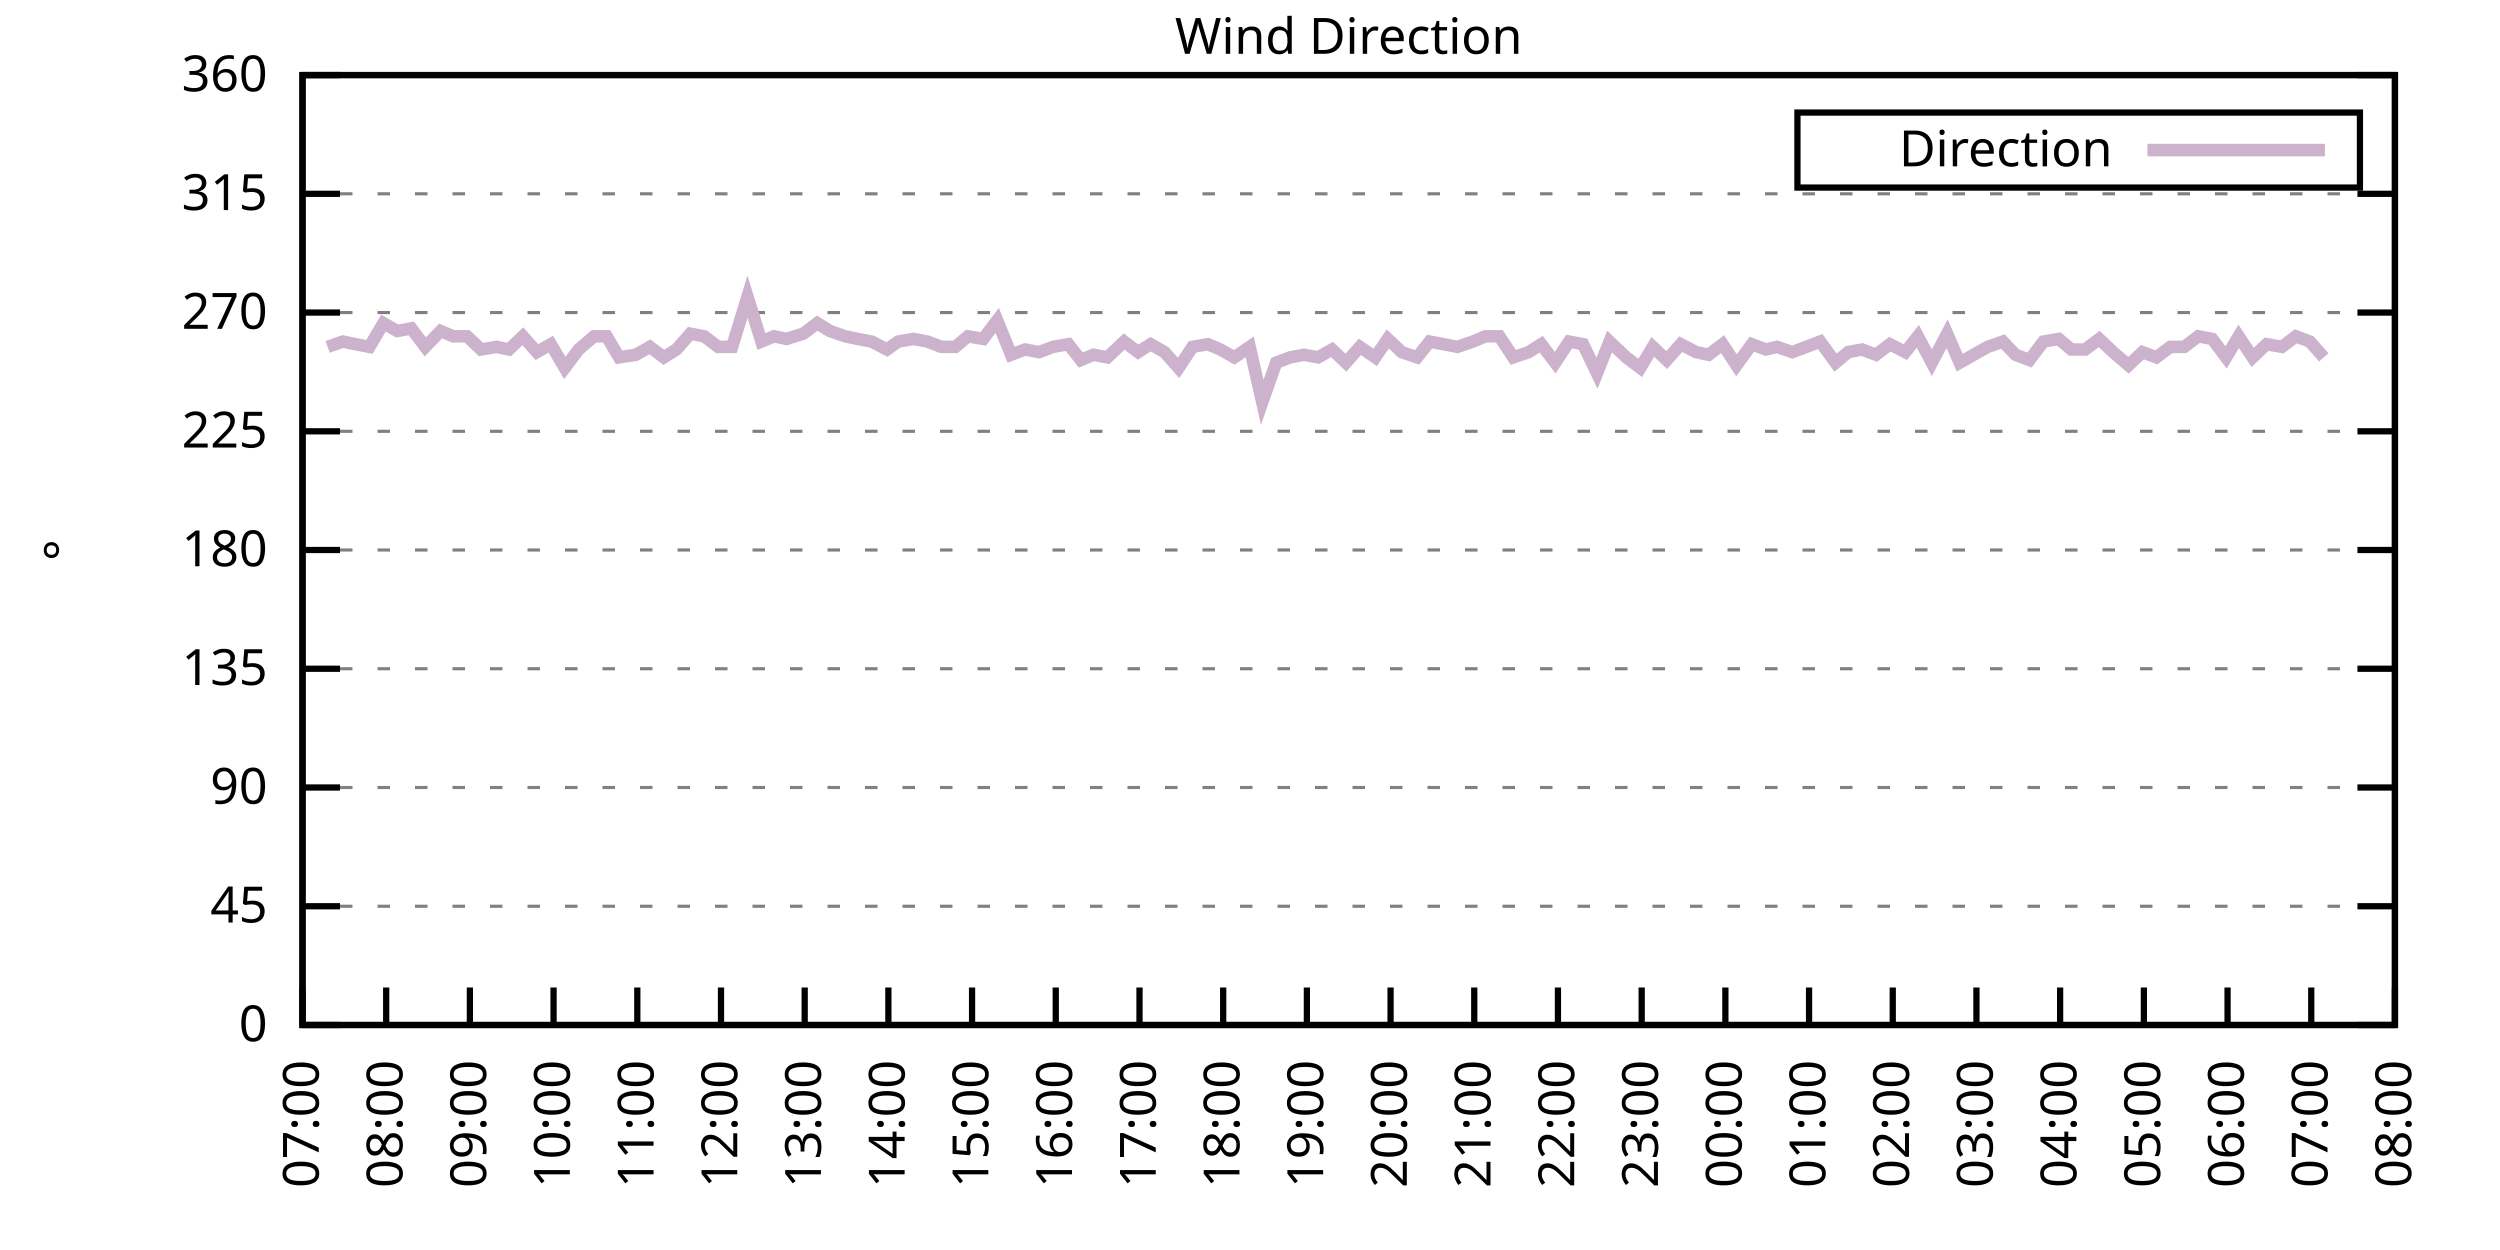
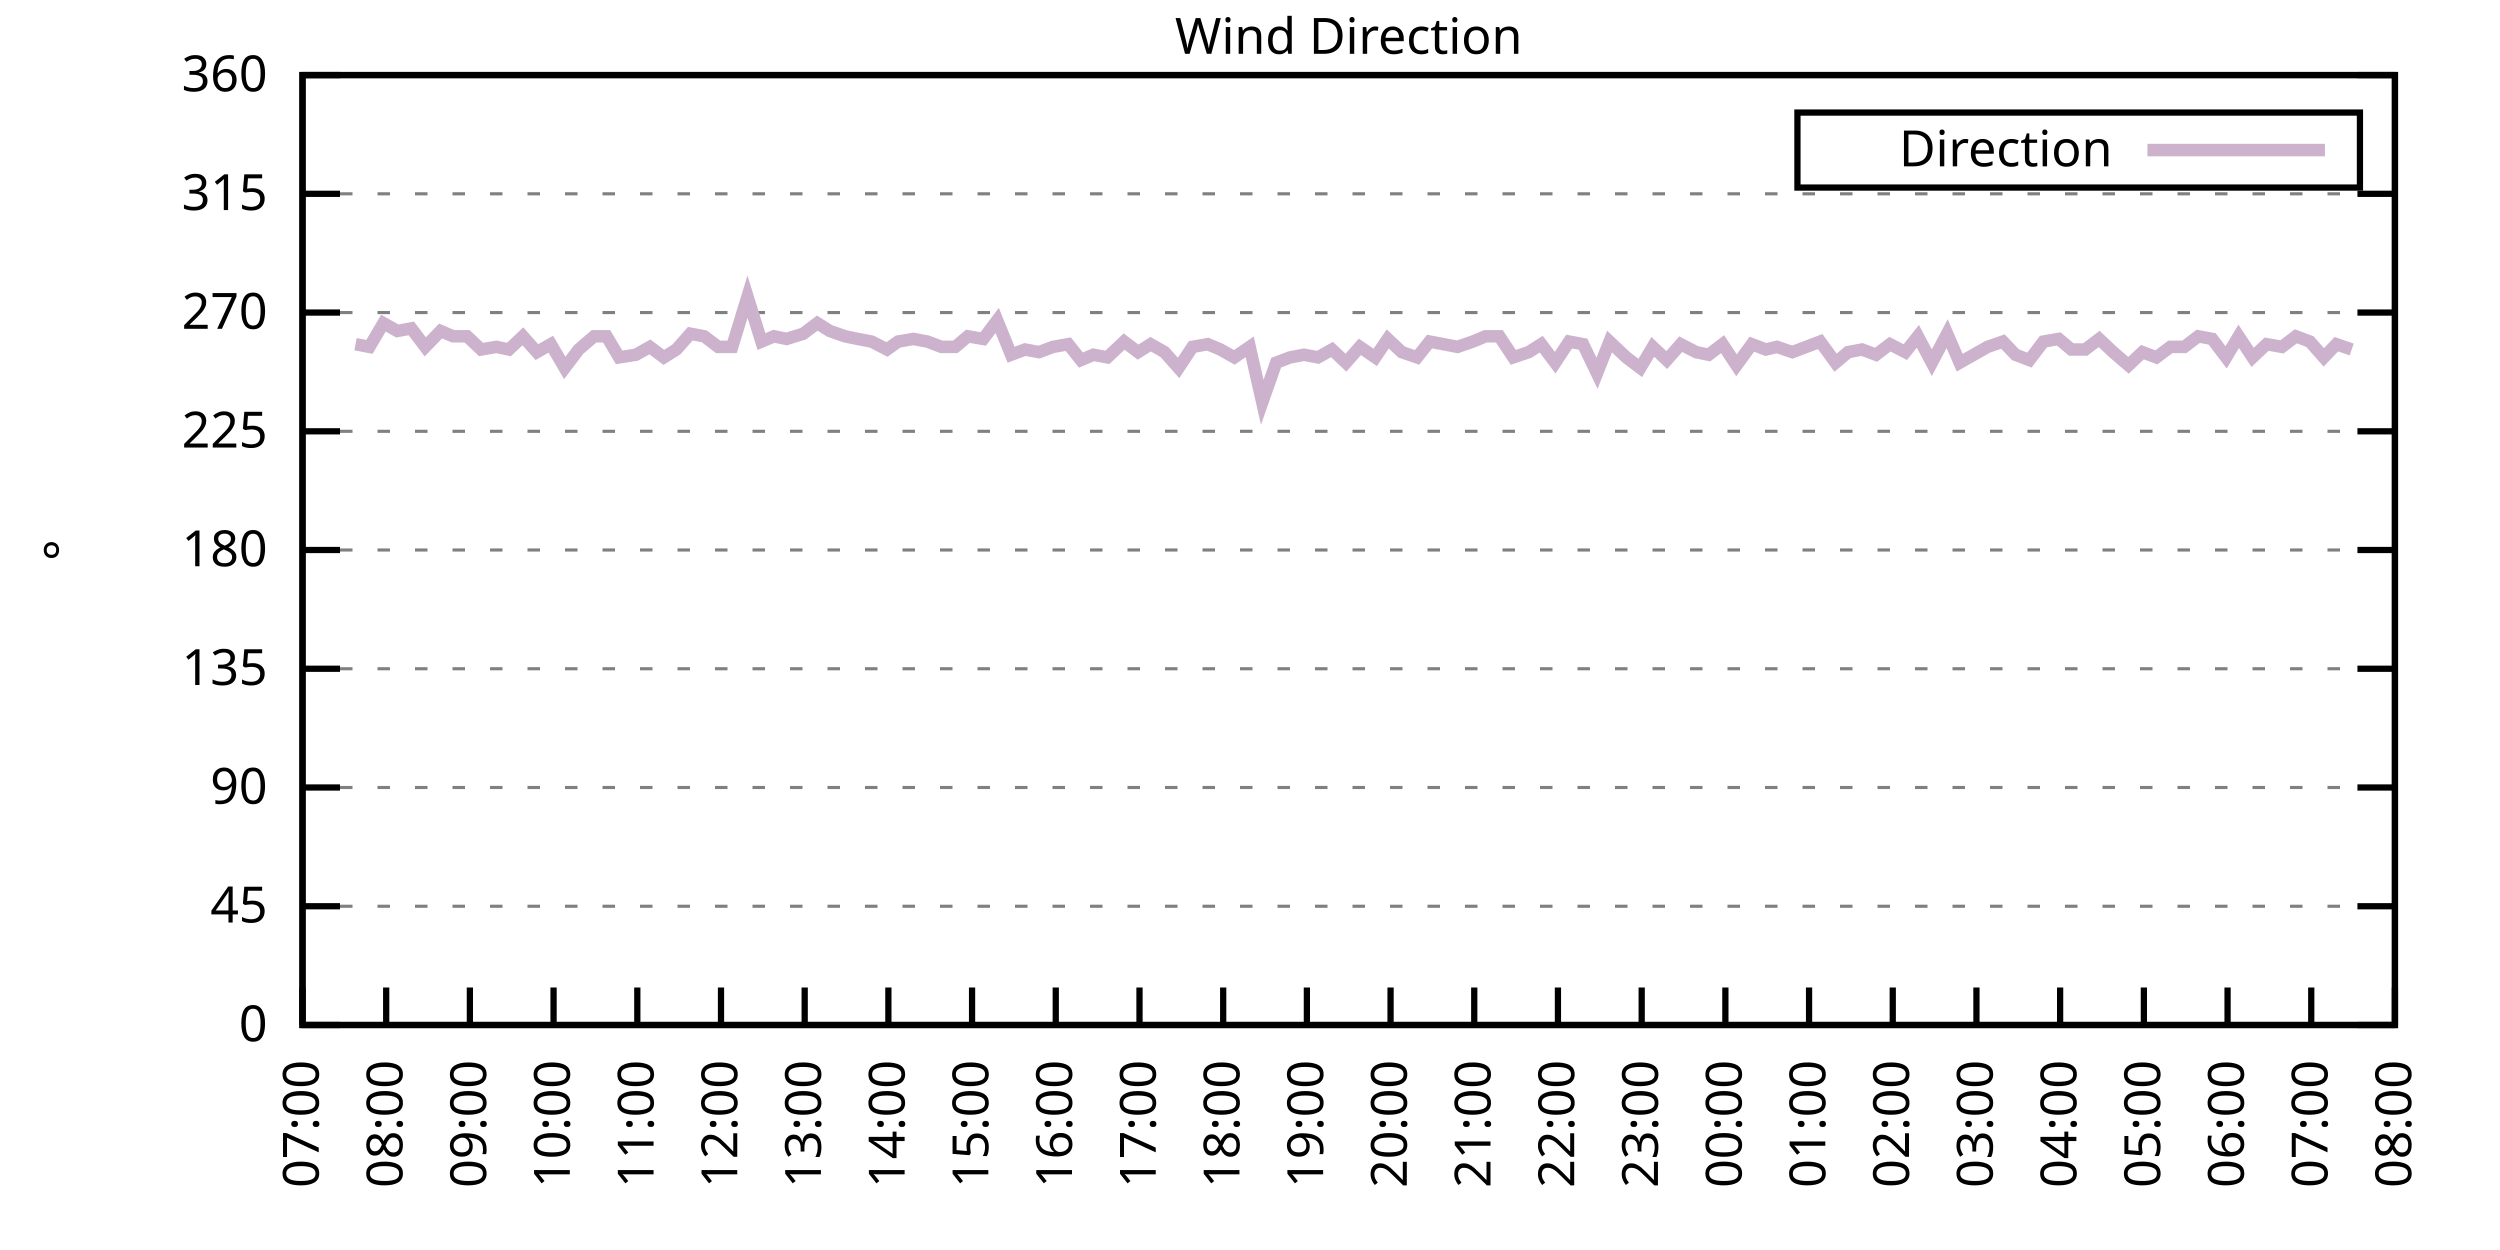
<svg xmlns="http://www.w3.org/2000/svg" xmlns:xlink="http://www.w3.org/1999/xlink" width="400" height="200" viewBox="0 0 400 200">
  <g id="gnuplot_canvas">
    <rect x="0" y="0" width="400" height="200" fill="none" />
    <defs>
      <circle id="gpDot" r="0.5" stroke-width="0.5" stroke="currentColor" />
      <path id="gpPt0" stroke-width="0.333" stroke="currentColor" d="M-1,0 h2 M0,-1 v2" />
      <path id="gpPt1" stroke-width="0.333" stroke="currentColor" d="M-1,-1 L1,1 M1,-1 L-1,1" />
      <path id="gpPt2" stroke-width="0.333" stroke="currentColor" d="M-1,0 L1,0 M0,-1 L0,1 M-1,-1 L1,1 M-1,1 L1,-1" />
      <rect id="gpPt3" stroke-width="0.333" stroke="currentColor" x="-1" y="-1" width="2" height="2" />
      <rect id="gpPt4" stroke-width="0.333" stroke="currentColor" fill="currentColor" x="-1" y="-1" width="2" height="2" />
      <circle id="gpPt5" stroke-width="0.333" stroke="currentColor" cx="0" cy="0" r="1" />
      <use xlink:href="#gpPt5" id="gpPt6" fill="currentColor" stroke="none" />
      <path id="gpPt7" stroke-width="0.333" stroke="currentColor" d="M0,-1.33 L-1.33,0.67 L1.33,0.67 z" />
      <use xlink:href="#gpPt7" id="gpPt8" fill="currentColor" stroke="none" />
      <use xlink:href="#gpPt7" id="gpPt9" stroke="currentColor" transform="rotate(180)" />
      <use xlink:href="#gpPt9" id="gpPt10" fill="currentColor" stroke="none" />
      <use xlink:href="#gpPt3" id="gpPt11" stroke="currentColor" transform="rotate(45)" />
      <use xlink:href="#gpPt11" id="gpPt12" fill="currentColor" stroke="none" />
      <path id="gpPt13" stroke-width="0.333" stroke="currentColor" d="M0,1.330 L1.265,0.411 L0.782,-1.067 L-0.782,-1.076 L-1.265,0.411 z" />
      <use xlink:href="#gpPt13" id="gpPt14" fill="currentColor" stroke="none" />
      <filter id="textbox" filterUnits="objectBoundingBox" x="0" y="0" height="1" width="1">
        <feFlood flood-color="white" flood-opacity="1" result="bgnd" />
        <feComposite in="SourceGraphic" in2="bgnd" operator="atop" />
      </filter>
      <filter id="greybox" filterUnits="objectBoundingBox" x="0" y="0" height="1" width="1">
        <feFlood flood-color="lightgrey" flood-opacity="1" result="grey" />
        <feComposite in="SourceGraphic" in2="grey" operator="atop" />
      </filter>
    </defs>
    <g fill="none" color="white" stroke="currentColor" stroke-width="1.00" stroke-linecap="butt" stroke-linejoin="miter">
</g>
    <g fill="none" color="black" stroke="currentColor" stroke-width="1.00" stroke-linecap="butt" stroke-linejoin="miter">
      <g stroke="none" shape-rendering="crispEdges">
        <polygon fill="rgb(255, 255, 255)" points="48.40,164.00 383.18,164.00 383.18,12.02 48.40,12.02 " />
      </g>
    </g>
    <g fill="none" color="black" stroke="currentColor" stroke-width="1.00" stroke-linecap="butt" stroke-linejoin="miter">
</g>
    <g fill="none" color="black" stroke="black" stroke-width="0.50" stroke-linecap="butt" stroke-linejoin="miter">
</g>
    <g fill="none" color="gray" stroke="currentColor" stroke-width="0.50" stroke-linecap="butt" stroke-linejoin="miter">
      <path stroke="gray" stroke-dasharray="2,4" class="gridline" d="M48.40,164.00 L383.19,164.00  " />
    </g>
    <g fill="none" color="gray" stroke="gray" stroke-width="1.00" stroke-linecap="butt" stroke-linejoin="miter">
</g>
    <g fill="none" color="black" stroke="currentColor" stroke-width="1.00" stroke-linecap="butt" stroke-linejoin="miter">
      <path stroke="black" d="M48.40,164.00 L54.40,164.00 M383.19,164.00 L377.19,164.00  " />
      <g transform="translate(42.80,166.60)" stroke="none" fill="black" font-family="Sans" font-size="8.00" text-anchor="end">
        <text>
          <tspan font-family="Sans"> 0</tspan>
        </text>
      </g>
    </g>
    <g fill="none" color="black" stroke="currentColor" stroke-width="1.00" stroke-linecap="butt" stroke-linejoin="miter">
</g>
    <g fill="none" color="black" stroke="black" stroke-width="0.50" stroke-linecap="butt" stroke-linejoin="miter">
</g>
    <g fill="none" color="gray" stroke="currentColor" stroke-width="0.50" stroke-linecap="butt" stroke-linejoin="miter">
      <path stroke="gray" stroke-dasharray="2,4" class="gridline" d="M48.40,145.00 L383.19,145.00  " />
    </g>
    <g fill="none" color="gray" stroke="gray" stroke-width="1.00" stroke-linecap="butt" stroke-linejoin="miter">
</g>
    <g fill="none" color="black" stroke="currentColor" stroke-width="1.00" stroke-linecap="butt" stroke-linejoin="miter">
      <path stroke="black" d="M48.40,145.00 L54.40,145.00 M383.19,145.00 L377.19,145.00  " />
      <g transform="translate(42.80,147.60)" stroke="none" fill="black" font-family="Sans" font-size="8.00" text-anchor="end">
        <text>
          <tspan font-family="Sans"> 45</tspan>
        </text>
      </g>
    </g>
    <g fill="none" color="black" stroke="currentColor" stroke-width="1.00" stroke-linecap="butt" stroke-linejoin="miter">
</g>
    <g fill="none" color="black" stroke="black" stroke-width="0.50" stroke-linecap="butt" stroke-linejoin="miter">
</g>
    <g fill="none" color="gray" stroke="currentColor" stroke-width="0.50" stroke-linecap="butt" stroke-linejoin="miter">
      <path stroke="gray" stroke-dasharray="2,4" class="gridline" d="M48.40,126.00 L383.19,126.00  " />
    </g>
    <g fill="none" color="gray" stroke="gray" stroke-width="1.00" stroke-linecap="butt" stroke-linejoin="miter">
</g>
    <g fill="none" color="black" stroke="currentColor" stroke-width="1.00" stroke-linecap="butt" stroke-linejoin="miter">
      <path stroke="black" d="M48.40,126.00 L54.40,126.00 M383.19,126.00 L377.19,126.00  " />
      <g transform="translate(42.80,128.60)" stroke="none" fill="black" font-family="Sans" font-size="8.00" text-anchor="end">
        <text>
          <tspan font-family="Sans"> 90</tspan>
        </text>
      </g>
    </g>
    <g fill="none" color="black" stroke="currentColor" stroke-width="1.00" stroke-linecap="butt" stroke-linejoin="miter">
</g>
    <g fill="none" color="black" stroke="black" stroke-width="0.50" stroke-linecap="butt" stroke-linejoin="miter">
</g>
    <g fill="none" color="gray" stroke="currentColor" stroke-width="0.50" stroke-linecap="butt" stroke-linejoin="miter">
      <path stroke="gray" stroke-dasharray="2,4" class="gridline" d="M48.40,107.00 L383.19,107.00  " />
    </g>
    <g fill="none" color="gray" stroke="gray" stroke-width="1.00" stroke-linecap="butt" stroke-linejoin="miter">
</g>
    <g fill="none" color="black" stroke="currentColor" stroke-width="1.00" stroke-linecap="butt" stroke-linejoin="miter">
      <path stroke="black" d="M48.40,107.00 L54.40,107.00 M383.19,107.00 L377.19,107.00  " />
      <g transform="translate(42.80,109.60)" stroke="none" fill="black" font-family="Sans" font-size="8.00" text-anchor="end">
        <text>
          <tspan font-family="Sans"> 135</tspan>
        </text>
      </g>
    </g>
    <g fill="none" color="black" stroke="currentColor" stroke-width="1.00" stroke-linecap="butt" stroke-linejoin="miter">
</g>
    <g fill="none" color="black" stroke="black" stroke-width="0.50" stroke-linecap="butt" stroke-linejoin="miter">
</g>
    <g fill="none" color="gray" stroke="currentColor" stroke-width="0.50" stroke-linecap="butt" stroke-linejoin="miter">
      <path stroke="gray" stroke-dasharray="2,4" class="gridline" d="M48.40,88.00 L383.19,88.00  " />
    </g>
    <g fill="none" color="gray" stroke="gray" stroke-width="1.00" stroke-linecap="butt" stroke-linejoin="miter">
</g>
    <g fill="none" color="black" stroke="currentColor" stroke-width="1.00" stroke-linecap="butt" stroke-linejoin="miter">
      <path stroke="black" d="M48.40,88.00 L54.40,88.00 M383.19,88.00 L377.19,88.00  " />
      <g transform="translate(42.80,90.60)" stroke="none" fill="black" font-family="Sans" font-size="8.00" text-anchor="end">
        <text>
          <tspan font-family="Sans"> 180</tspan>
        </text>
      </g>
    </g>
    <g fill="none" color="black" stroke="currentColor" stroke-width="1.00" stroke-linecap="butt" stroke-linejoin="miter">
</g>
    <g fill="none" color="black" stroke="black" stroke-width="0.50" stroke-linecap="butt" stroke-linejoin="miter">
</g>
    <g fill="none" color="gray" stroke="currentColor" stroke-width="0.50" stroke-linecap="butt" stroke-linejoin="miter">
      <path stroke="gray" stroke-dasharray="2,4" class="gridline" d="M48.40,69.01 L383.19,69.01  " />
    </g>
    <g fill="none" color="gray" stroke="gray" stroke-width="1.00" stroke-linecap="butt" stroke-linejoin="miter">
</g>
    <g fill="none" color="black" stroke="currentColor" stroke-width="1.00" stroke-linecap="butt" stroke-linejoin="miter">
      <path stroke="black" d="M48.40,69.01 L54.40,69.01 M383.19,69.01 L377.19,69.01  " />
      <g transform="translate(42.80,71.61)" stroke="none" fill="black" font-family="Sans" font-size="8.00" text-anchor="end">
        <text>
          <tspan font-family="Sans"> 225</tspan>
        </text>
      </g>
    </g>
    <g fill="none" color="black" stroke="currentColor" stroke-width="1.00" stroke-linecap="butt" stroke-linejoin="miter">
</g>
    <g fill="none" color="black" stroke="black" stroke-width="0.50" stroke-linecap="butt" stroke-linejoin="miter">
</g>
    <g fill="none" color="gray" stroke="currentColor" stroke-width="0.50" stroke-linecap="butt" stroke-linejoin="miter">
      <path stroke="gray" stroke-dasharray="2,4" class="gridline" d="M48.40,50.01 L383.19,50.01  " />
    </g>
    <g fill="none" color="gray" stroke="gray" stroke-width="1.00" stroke-linecap="butt" stroke-linejoin="miter">
</g>
    <g fill="none" color="black" stroke="currentColor" stroke-width="1.00" stroke-linecap="butt" stroke-linejoin="miter">
      <path stroke="black" d="M48.40,50.01 L54.40,50.01 M383.19,50.01 L377.19,50.01  " />
      <g transform="translate(42.80,52.61)" stroke="none" fill="black" font-family="Sans" font-size="8.00" text-anchor="end">
        <text>
          <tspan font-family="Sans"> 270</tspan>
        </text>
      </g>
    </g>
    <g fill="none" color="black" stroke="currentColor" stroke-width="1.00" stroke-linecap="butt" stroke-linejoin="miter">
</g>
    <g fill="none" color="black" stroke="black" stroke-width="0.50" stroke-linecap="butt" stroke-linejoin="miter">
</g>
    <g fill="none" color="gray" stroke="currentColor" stroke-width="0.50" stroke-linecap="butt" stroke-linejoin="miter">
      <path stroke="gray" stroke-dasharray="2,4" class="gridline" d="M48.40,31.01 L383.19,31.01  " />
    </g>
    <g fill="none" color="gray" stroke="gray" stroke-width="1.00" stroke-linecap="butt" stroke-linejoin="miter">
</g>
    <g fill="none" color="black" stroke="currentColor" stroke-width="1.00" stroke-linecap="butt" stroke-linejoin="miter">
      <path stroke="black" d="M48.40,31.01 L54.40,31.01 M383.19,31.01 L377.19,31.01  " />
      <g transform="translate(42.80,33.61)" stroke="none" fill="black" font-family="Sans" font-size="8.00" text-anchor="end">
        <text>
          <tspan font-family="Sans"> 315</tspan>
        </text>
      </g>
    </g>
    <g fill="none" color="black" stroke="currentColor" stroke-width="1.00" stroke-linecap="butt" stroke-linejoin="miter">
</g>
    <g fill="none" color="black" stroke="black" stroke-width="0.50" stroke-linecap="butt" stroke-linejoin="miter">
</g>
    <g fill="none" color="gray" stroke="currentColor" stroke-width="0.50" stroke-linecap="butt" stroke-linejoin="miter">
      <path stroke="gray" stroke-dasharray="2,4" class="gridline" d="M48.40,12.01 L383.19,12.01  " />
    </g>
    <g fill="none" color="gray" stroke="gray" stroke-width="1.00" stroke-linecap="butt" stroke-linejoin="miter">
</g>
    <g fill="none" color="black" stroke="currentColor" stroke-width="1.00" stroke-linecap="butt" stroke-linejoin="miter">
      <path stroke="black" d="M48.40,12.01 L54.40,12.01 M383.19,12.01 L377.19,12.01  " />
      <g transform="translate(42.80,14.61)" stroke="none" fill="black" font-family="Sans" font-size="8.00" text-anchor="end">
        <text>
          <tspan font-family="Sans"> 360</tspan>
        </text>
      </g>
    </g>
    <g fill="none" color="black" stroke="currentColor" stroke-width="1.00" stroke-linecap="butt" stroke-linejoin="miter">
      <path stroke="black" d="M48.40,164.00 L48.40,158.00  " />
      <g transform="translate(51.00,169.60) rotate(270.00)" stroke="none" fill="black" font-family="Sans" font-size="8.00" text-anchor="end">
        <text>
          <tspan font-family="Sans">07:00</tspan>
        </text>
      </g>
    </g>
    <g fill="none" color="black" stroke="currentColor" stroke-width="1.00" stroke-linecap="butt" stroke-linejoin="miter">
      <path stroke="black" d="M61.79,164.00 L61.79,158.00  " />
      <g transform="translate(64.39,169.60) rotate(270.00)" stroke="none" fill="black" font-family="Sans" font-size="8.00" text-anchor="end">
        <text>
          <tspan font-family="Sans">08:00</tspan>
        </text>
      </g>
    </g>
    <g fill="none" color="black" stroke="currentColor" stroke-width="1.00" stroke-linecap="butt" stroke-linejoin="miter">
      <path stroke="black" d="M75.18,164.00 L75.18,158.00  " />
      <g transform="translate(77.78,169.60) rotate(270.00)" stroke="none" fill="black" font-family="Sans" font-size="8.00" text-anchor="end">
        <text>
          <tspan font-family="Sans">09:00</tspan>
        </text>
      </g>
    </g>
    <g fill="none" color="black" stroke="currentColor" stroke-width="1.00" stroke-linecap="butt" stroke-linejoin="miter">
      <path stroke="black" d="M88.57,164.00 L88.57,158.00  " />
      <g transform="translate(91.17,169.60) rotate(270.00)" stroke="none" fill="black" font-family="Sans" font-size="8.00" text-anchor="end">
        <text>
          <tspan font-family="Sans">10:00</tspan>
        </text>
      </g>
    </g>
    <g fill="none" color="black" stroke="currentColor" stroke-width="1.00" stroke-linecap="butt" stroke-linejoin="miter">
      <path stroke="black" d="M101.97,164.00 L101.97,158.00  " />
      <g transform="translate(104.57,169.60) rotate(270.00)" stroke="none" fill="black" font-family="Sans" font-size="8.00" text-anchor="end">
        <text>
          <tspan font-family="Sans">11:00</tspan>
        </text>
      </g>
    </g>
    <g fill="none" color="black" stroke="currentColor" stroke-width="1.00" stroke-linecap="butt" stroke-linejoin="miter">
      <path stroke="black" d="M115.36,164.00 L115.36,158.00  " />
      <g transform="translate(117.96,169.60) rotate(270.00)" stroke="none" fill="black" font-family="Sans" font-size="8.00" text-anchor="end">
        <text>
          <tspan font-family="Sans">12:00</tspan>
        </text>
      </g>
    </g>
    <g fill="none" color="black" stroke="currentColor" stroke-width="1.00" stroke-linecap="butt" stroke-linejoin="miter">
      <path stroke="black" d="M128.75,164.00 L128.75,158.00  " />
      <g transform="translate(131.35,169.60) rotate(270.00)" stroke="none" fill="black" font-family="Sans" font-size="8.00" text-anchor="end">
        <text>
          <tspan font-family="Sans">13:00</tspan>
        </text>
      </g>
    </g>
    <g fill="none" color="black" stroke="currentColor" stroke-width="1.00" stroke-linecap="butt" stroke-linejoin="miter">
      <path stroke="black" d="M142.14,164.00 L142.14,158.00  " />
      <g transform="translate(144.74,169.60) rotate(270.00)" stroke="none" fill="black" font-family="Sans" font-size="8.00" text-anchor="end">
        <text>
          <tspan font-family="Sans">14:00</tspan>
        </text>
      </g>
    </g>
    <g fill="none" color="black" stroke="currentColor" stroke-width="1.00" stroke-linecap="butt" stroke-linejoin="miter">
      <path stroke="black" d="M155.53,164.00 L155.53,158.00  " />
      <g transform="translate(158.13,169.60) rotate(270.00)" stroke="none" fill="black" font-family="Sans" font-size="8.00" text-anchor="end">
        <text>
          <tspan font-family="Sans">15:00</tspan>
        </text>
      </g>
    </g>
    <g fill="none" color="black" stroke="currentColor" stroke-width="1.00" stroke-linecap="butt" stroke-linejoin="miter">
      <path stroke="black" d="M168.92,164.00 L168.92,158.00  " />
      <g transform="translate(171.52,169.60) rotate(270.00)" stroke="none" fill="black" font-family="Sans" font-size="8.00" text-anchor="end">
        <text>
          <tspan font-family="Sans">16:00</tspan>
        </text>
      </g>
    </g>
    <g fill="none" color="black" stroke="currentColor" stroke-width="1.00" stroke-linecap="butt" stroke-linejoin="miter">
      <path stroke="black" d="M182.32,164.00 L182.32,158.00  " />
      <g transform="translate(184.92,169.60) rotate(270.00)" stroke="none" fill="black" font-family="Sans" font-size="8.00" text-anchor="end">
        <text>
          <tspan font-family="Sans">17:00</tspan>
        </text>
      </g>
    </g>
    <g fill="none" color="black" stroke="currentColor" stroke-width="1.00" stroke-linecap="butt" stroke-linejoin="miter">
      <path stroke="black" d="M195.71,164.00 L195.71,158.00  " />
      <g transform="translate(198.31,169.60) rotate(270.00)" stroke="none" fill="black" font-family="Sans" font-size="8.00" text-anchor="end">
        <text>
          <tspan font-family="Sans">18:00</tspan>
        </text>
      </g>
    </g>
    <g fill="none" color="black" stroke="currentColor" stroke-width="1.00" stroke-linecap="butt" stroke-linejoin="miter">
      <path stroke="black" d="M209.10,164.00 L209.10,158.00  " />
      <g transform="translate(211.70,169.60) rotate(270.00)" stroke="none" fill="black" font-family="Sans" font-size="8.00" text-anchor="end">
        <text>
          <tspan font-family="Sans">19:00</tspan>
        </text>
      </g>
    </g>
    <g fill="none" color="black" stroke="currentColor" stroke-width="1.00" stroke-linecap="butt" stroke-linejoin="miter">
      <path stroke="black" d="M222.49,164.00 L222.49,158.00  " />
      <g transform="translate(225.09,169.60) rotate(270.00)" stroke="none" fill="black" font-family="Sans" font-size="8.00" text-anchor="end">
        <text>
          <tspan font-family="Sans">20:00</tspan>
        </text>
      </g>
    </g>
    <g fill="none" color="black" stroke="currentColor" stroke-width="1.00" stroke-linecap="butt" stroke-linejoin="miter">
      <path stroke="black" d="M235.88,164.00 L235.88,158.00  " />
      <g transform="translate(238.48,169.60) rotate(270.00)" stroke="none" fill="black" font-family="Sans" font-size="8.00" text-anchor="end">
        <text>
          <tspan font-family="Sans">21:00</tspan>
        </text>
      </g>
    </g>
    <g fill="none" color="black" stroke="currentColor" stroke-width="1.00" stroke-linecap="butt" stroke-linejoin="miter">
      <path stroke="black" d="M249.27,164.00 L249.27,158.00  " />
      <g transform="translate(251.87,169.60) rotate(270.00)" stroke="none" fill="black" font-family="Sans" font-size="8.00" text-anchor="end">
        <text>
          <tspan font-family="Sans">22:00</tspan>
        </text>
      </g>
    </g>
    <g fill="none" color="black" stroke="currentColor" stroke-width="1.00" stroke-linecap="butt" stroke-linejoin="miter">
      <path stroke="black" d="M262.67,164.00 L262.67,158.00  " />
      <g transform="translate(265.27,169.60) rotate(270.00)" stroke="none" fill="black" font-family="Sans" font-size="8.00" text-anchor="end">
        <text>
          <tspan font-family="Sans">23:00</tspan>
        </text>
      </g>
    </g>
    <g fill="none" color="black" stroke="currentColor" stroke-width="1.00" stroke-linecap="butt" stroke-linejoin="miter">
      <path stroke="black" d="M276.06,164.00 L276.06,158.00  " />
      <g transform="translate(278.66,169.60) rotate(270.00)" stroke="none" fill="black" font-family="Sans" font-size="8.00" text-anchor="end">
        <text>
          <tspan font-family="Sans">00:00</tspan>
        </text>
      </g>
    </g>
    <g fill="none" color="black" stroke="currentColor" stroke-width="1.00" stroke-linecap="butt" stroke-linejoin="miter">
      <path stroke="black" d="M289.45,164.00 L289.45,158.00  " />
      <g transform="translate(292.05,169.60) rotate(270.00)" stroke="none" fill="black" font-family="Sans" font-size="8.00" text-anchor="end">
        <text>
          <tspan font-family="Sans">01:00</tspan>
        </text>
      </g>
    </g>
    <g fill="none" color="black" stroke="currentColor" stroke-width="1.00" stroke-linecap="butt" stroke-linejoin="miter">
      <path stroke="black" d="M302.84,164.00 L302.84,158.00  " />
      <g transform="translate(305.44,169.60) rotate(270.00)" stroke="none" fill="black" font-family="Sans" font-size="8.00" text-anchor="end">
        <text>
          <tspan font-family="Sans">02:00</tspan>
        </text>
      </g>
    </g>
    <g fill="none" color="black" stroke="currentColor" stroke-width="1.00" stroke-linecap="butt" stroke-linejoin="miter">
      <path stroke="black" d="M316.23,164.00 L316.23,158.00  " />
      <g transform="translate(318.83,169.60) rotate(270.00)" stroke="none" fill="black" font-family="Sans" font-size="8.00" text-anchor="end">
        <text>
          <tspan font-family="Sans">03:00</tspan>
        </text>
      </g>
    </g>
    <g fill="none" color="black" stroke="currentColor" stroke-width="1.00" stroke-linecap="butt" stroke-linejoin="miter">
      <path stroke="black" d="M329.62,164.00 L329.62,158.00  " />
      <g transform="translate(332.22,169.60) rotate(270.00)" stroke="none" fill="black" font-family="Sans" font-size="8.00" text-anchor="end">
        <text>
          <tspan font-family="Sans">04:00</tspan>
        </text>
      </g>
    </g>
    <g fill="none" color="black" stroke="currentColor" stroke-width="1.00" stroke-linecap="butt" stroke-linejoin="miter">
      <path stroke="black" d="M343.02,164.00 L343.02,158.00  " />
      <g transform="translate(345.62,169.60) rotate(270.00)" stroke="none" fill="black" font-family="Sans" font-size="8.00" text-anchor="end">
        <text>
          <tspan font-family="Sans">05:00</tspan>
        </text>
      </g>
    </g>
    <g fill="none" color="black" stroke="currentColor" stroke-width="1.00" stroke-linecap="butt" stroke-linejoin="miter">
      <path stroke="black" d="M356.41,164.00 L356.41,158.00  " />
      <g transform="translate(359.01,169.60) rotate(270.00)" stroke="none" fill="black" font-family="Sans" font-size="8.00" text-anchor="end">
        <text>
          <tspan font-family="Sans">06:00</tspan>
        </text>
      </g>
    </g>
    <g fill="none" color="black" stroke="currentColor" stroke-width="1.00" stroke-linecap="butt" stroke-linejoin="miter">
      <path stroke="black" d="M369.80,164.00 L369.80,158.00  " />
      <g transform="translate(372.40,169.60) rotate(270.00)" stroke="none" fill="black" font-family="Sans" font-size="8.00" text-anchor="end">
        <text>
          <tspan font-family="Sans">07:00</tspan>
        </text>
      </g>
    </g>
    <g fill="none" color="black" stroke="currentColor" stroke-width="1.00" stroke-linecap="butt" stroke-linejoin="miter">
      <path stroke="black" d="M383.19,164.00 L383.19,158.00  " />
      <g transform="translate(385.79,169.60) rotate(270.00)" stroke="none" fill="black" font-family="Sans" font-size="8.00" text-anchor="end">
        <text>
          <tspan font-family="Sans">08:00</tspan>
        </text>
      </g>
    </g>
    <g fill="none" color="black" stroke="currentColor" stroke-width="1.00" stroke-linecap="butt" stroke-linejoin="miter">
</g>
    <g fill="none" color="black" stroke="currentColor" stroke-width="1.00" stroke-linecap="butt" stroke-linejoin="miter">
      <path stroke="black" d="M48.40,12.01 L48.40,164.00 L383.19,164.00 L383.19,12.01 L48.40,12.01 Z  " />
    </g>
    <g fill="none" color="black" stroke="currentColor" stroke-width="1.00" stroke-linecap="butt" stroke-linejoin="miter">
</g>
    <g fill="none" color="black" stroke="currentColor" stroke-width="1.00" stroke-linecap="butt" stroke-linejoin="miter">
      <path stroke="black" d="M287.59,30.01 L287.59,18.01 L377.59,18.01 L377.59,30.01 L287.59,30.01 Z  " />
    </g>
    <g id="Wind_direction_plot_1">
      <g fill="none" color="white" stroke="black" stroke-width="2.00" stroke-linecap="butt" stroke-linejoin="miter">
</g>
      <g fill="none" color="black" stroke="currentColor" stroke-width="2.00" stroke-linecap="butt" stroke-linejoin="miter">
        <g transform="translate(337.99,26.61)" stroke="none" fill="black" font-family="Sans" font-size="8.00" text-anchor="end">
          <text>
            <tspan font-family="Sans">Direction</tspan>
          </text>
        </g>
      </g>
      <g fill="none" color="black" stroke="currentColor" stroke-width="2.00" stroke-linecap="butt" stroke-linejoin="miter">
-         <path stroke="rgb(204, 178, 204)" d="M343.59,24.01 L371.99,24.01 M52.42,55.50 L54.87,54.65 L56.88,55.07 L59.11,55.50 L61.35,51.70 L63.58,52.96   L65.81,52.54 L68.04,55.50 L70.50,52.96 L72.50,53.81 L74.74,53.81 L76.97,55.92 L79.42,55.50 L81.43,55.92   L83.66,53.81 L85.90,56.34 L88.13,55.07 L90.36,58.87 L92.59,55.92 L95.05,53.81 L97.06,53.81 L99.06,57.18   L101.74,56.76 L103.98,55.50 L106.21,57.18 L108.22,55.92 L110.45,53.39 L112.68,53.81 L114.91,55.50 L117.14,55.50   L119.60,47.47 L121.83,54.65 L123.84,53.81 L125.85,54.23 L128.53,53.39 L130.76,51.70 L132.77,52.96 L135.22,53.81   L137.23,54.23 L139.46,54.65 L141.92,55.92 L143.70,54.65 L146.16,54.23 L148.39,54.65 L150.62,55.50 L152.85,55.50   L154.86,53.81 L157.32,54.23 L159.55,51.27 L161.78,56.76 L164.01,55.92 L166.25,56.34 L168.48,55.50 L170.93,55.07   L172.94,57.61 L174.95,56.76 L177.18,57.18 L179.86,54.65 L182.09,56.34 L184.10,55.07 L186.33,56.34 L188.57,58.87   L190.80,55.50 L193.25,55.07 L195.26,55.92 L197.49,57.18 L199.95,55.50 L201.96,64.36 L204.19,58.03 L206.42,57.18   L208.65,56.76 L210.88,57.18 L213.12,55.92 L215.35,58.03 L217.58,55.50 L220.04,57.18 L222.04,54.23 L224.28,56.34   L226.73,57.18 L228.74,54.65 L230.97,55.07 L233.20,55.50 L235.66,54.65 L237.67,53.81 L239.90,53.81 L242.13,57.18   L244.59,56.34 L246.60,55.07 L248.83,58.03 L251.06,54.65 L253.29,55.07 L255.52,59.72 L257.53,54.65 L260.21,57.18   L262.44,58.87 L264.45,55.50 L266.68,57.61 L268.92,55.07 L271.37,56.34 L273.38,56.76 L275.61,55.07 L277.84,58.45   L280.30,55.07 L282.53,55.92 L284.32,55.50 L286.77,56.34 L289.00,55.50 L291.23,54.65 L293.69,58.03 L295.70,56.34   L297.93,55.92 L300.16,56.76 L302.39,55.07 L304.85,56.34 L306.86,53.81 L309.09,58.03 L311.54,53.39 L313.55,58.03   L315.79,56.76 L318.02,55.50 L320.47,54.65 L322.48,56.76 L324.71,57.61 L326.95,54.65 L329.40,54.23 L331.41,55.92   L333.64,55.92 L335.87,54.23 L338.10,56.34 L340.56,58.45 L342.79,56.34 L345.02,57.18 L347.26,55.50 L349.49,55.50   L351.72,53.81 L353.95,54.23 L356.18,57.18 L358.19,53.81 L360.42,57.18 L362.66,55.07 L365.11,55.50 L367.34,53.81   L369.58,54.65 L371.81,57.18  " />
+         <path stroke="rgb(204, 178, 204)" d="M343.59,24.01 L371.99,24.01 M56.88,55.07 L59.11,55.50 L61.35,51.70 L63.58,52.96 L65.81,52.54 L68.04,55.50   L70.50,52.96 L72.50,53.81 L74.74,53.81 L76.97,55.92 L79.42,55.50 L81.43,55.92 L83.66,53.81 L85.90,56.34   L88.13,55.07 L90.36,58.87 L92.59,55.92 L95.05,53.81 L97.06,53.81 L99.06,57.18 L101.74,56.76 L103.98,55.50   L106.21,57.18 L108.22,55.92 L110.45,53.39 L112.68,53.81 L114.91,55.50 L117.14,55.50 L119.60,47.47 L121.83,54.65   L123.84,53.81 L125.85,54.23 L128.53,53.39 L130.76,51.70 L132.77,52.96 L135.22,53.81 L137.23,54.23 L139.46,54.65   L141.92,55.92 L143.70,54.65 L146.16,54.23 L148.39,54.65 L150.62,55.50 L152.85,55.50 L154.86,53.81 L157.32,54.23   L159.55,51.27 L161.78,56.76 L164.01,55.92 L166.25,56.34 L168.48,55.50 L170.93,55.07 L172.94,57.61 L174.95,56.76   L177.18,57.18 L179.86,54.65 L182.09,56.34 L184.10,55.07 L186.33,56.34 L188.57,58.87 L190.80,55.50 L193.25,55.07   L195.26,55.92 L197.49,57.18 L199.95,55.50 L201.96,64.36 L204.19,58.03 L206.42,57.18 L208.65,56.76 L210.88,57.18   L213.12,55.92 L215.35,58.03 L217.58,55.50 L220.04,57.18 L222.04,54.23 L224.28,56.34 L226.73,57.18 L228.74,54.65   L230.97,55.07 L233.20,55.50 L235.66,54.65 L237.67,53.81 L239.90,53.81 L242.13,57.18 L244.59,56.34 L246.60,55.07   L248.83,58.03 L251.06,54.65 L253.29,55.07 L255.52,59.72 L257.53,54.65 L260.21,57.18 L262.44,58.87 L264.45,55.50   L266.68,57.61 L268.92,55.07 L271.37,56.34 L273.38,56.76 L275.61,55.07 L277.84,58.45 L280.30,55.07 L282.53,55.92   L284.32,55.50 L286.77,56.34 L289.00,55.50 L291.23,54.65 L293.69,58.03 L295.70,56.34 L297.93,55.92 L300.16,56.76   L302.39,55.07 L304.85,56.34 L306.86,53.81 L309.09,58.03 L311.54,53.39 L313.55,58.03 L315.79,56.76 L318.02,55.50   L320.47,54.65 L322.48,56.76 L324.71,57.61 L326.95,54.65 L329.40,54.23 L331.41,55.92 L333.64,55.92 L335.87,54.23   L338.10,56.34 L340.56,58.45 L342.79,56.34 L345.02,57.18 L347.26,55.50 L349.49,55.50 L351.72,53.81 L353.95,54.23   L356.18,57.18 L358.19,53.81 L360.42,57.18 L362.66,55.07 L365.11,55.50 L367.34,53.81 L369.58,54.65 L371.81,57.18   L373.82,55.07 L376.27,55.92  " />
      </g>
    </g>
    <g fill="none" color="black" stroke="currentColor" stroke-width="2.00" stroke-linecap="butt" stroke-linejoin="miter">
</g>
    <g fill="none" color="black" stroke="black" stroke-width="1.00" stroke-linecap="butt" stroke-linejoin="miter">
</g>
    <g fill="none" color="black" stroke="currentColor" stroke-width="1.00" stroke-linecap="butt" stroke-linejoin="miter">
      <path stroke="black" d="M48.40,12.01 L48.40,164.00 L383.19,164.00 L383.19,12.01 L48.40,12.01 Z  " />
      <g transform="translate(12.80,88.01) rotate(270.00)" stroke="none" fill="black" font-family="Sans" font-size="8.00" text-anchor="middle">
        <text>
          <tspan font-family="Sans">°</tspan>
        </text>
      </g>
    </g>
    <g fill="none" color="black" stroke="currentColor" stroke-width="1.00" stroke-linecap="butt" stroke-linejoin="miter">
</g>
    <g fill="none" color="black" stroke="currentColor" stroke-width="1.00" stroke-linecap="butt" stroke-linejoin="miter">
      <g transform="translate(215.79,8.61)" stroke="none" fill="black" font-family="Sans" font-size="8.00" text-anchor="middle">
        <text>
          <tspan font-family="Sans">Wind Direction</tspan>
        </text>
      </g>
    </g>
    <g fill="none" color="black" stroke="currentColor" stroke-width="1.00" stroke-linecap="butt" stroke-linejoin="miter">
</g>
  </g>
</svg>
